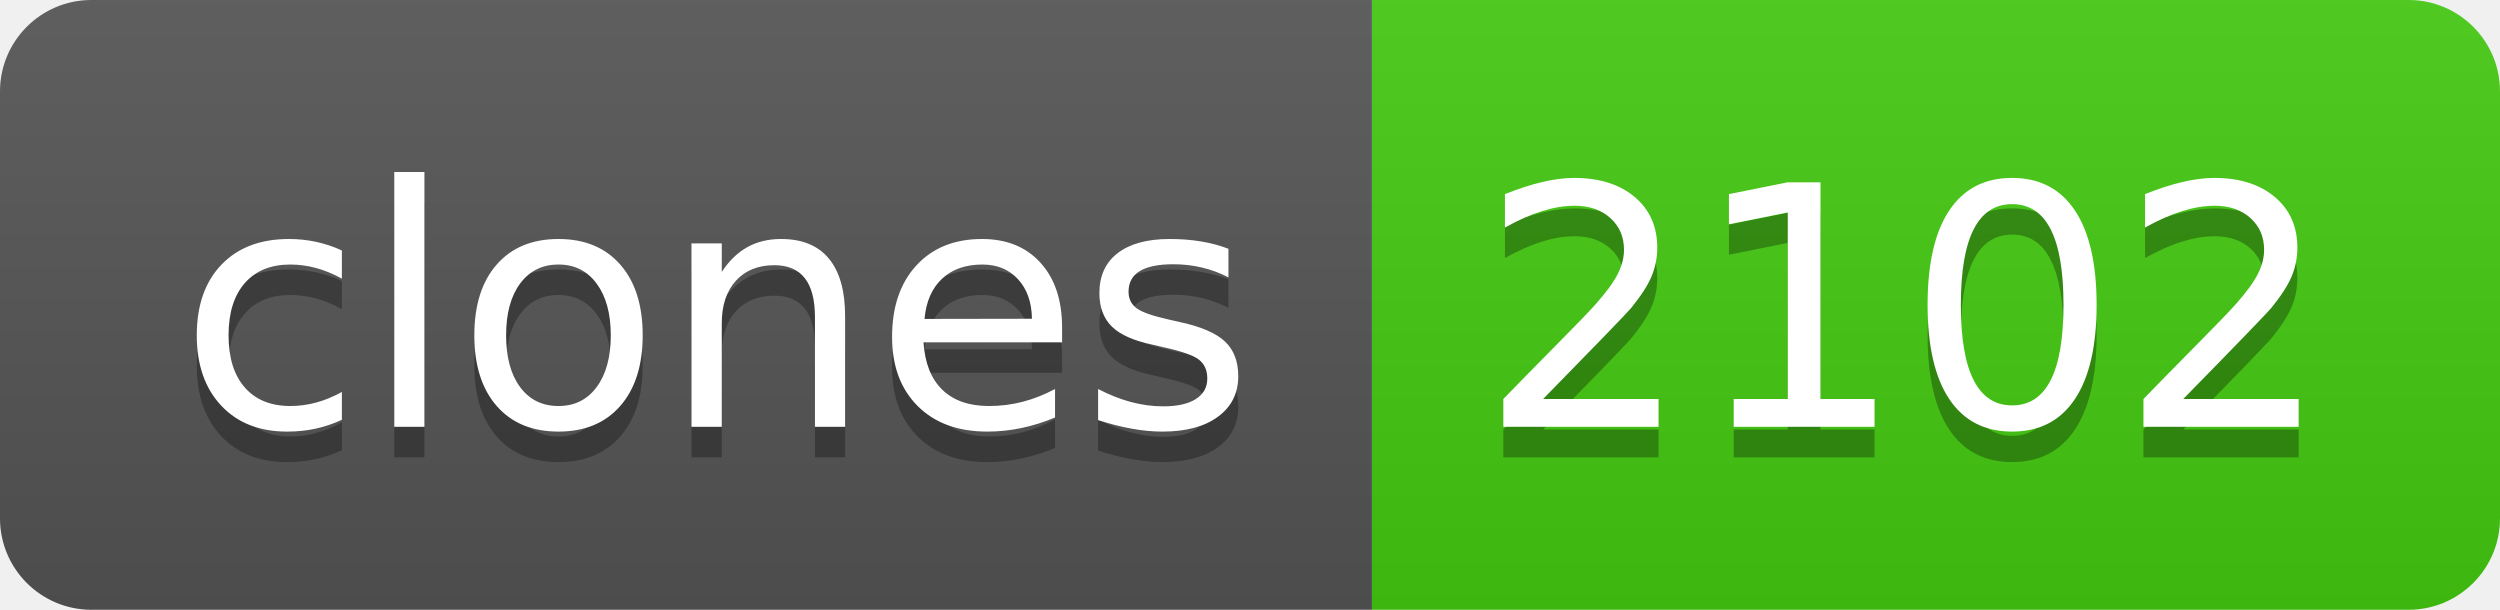
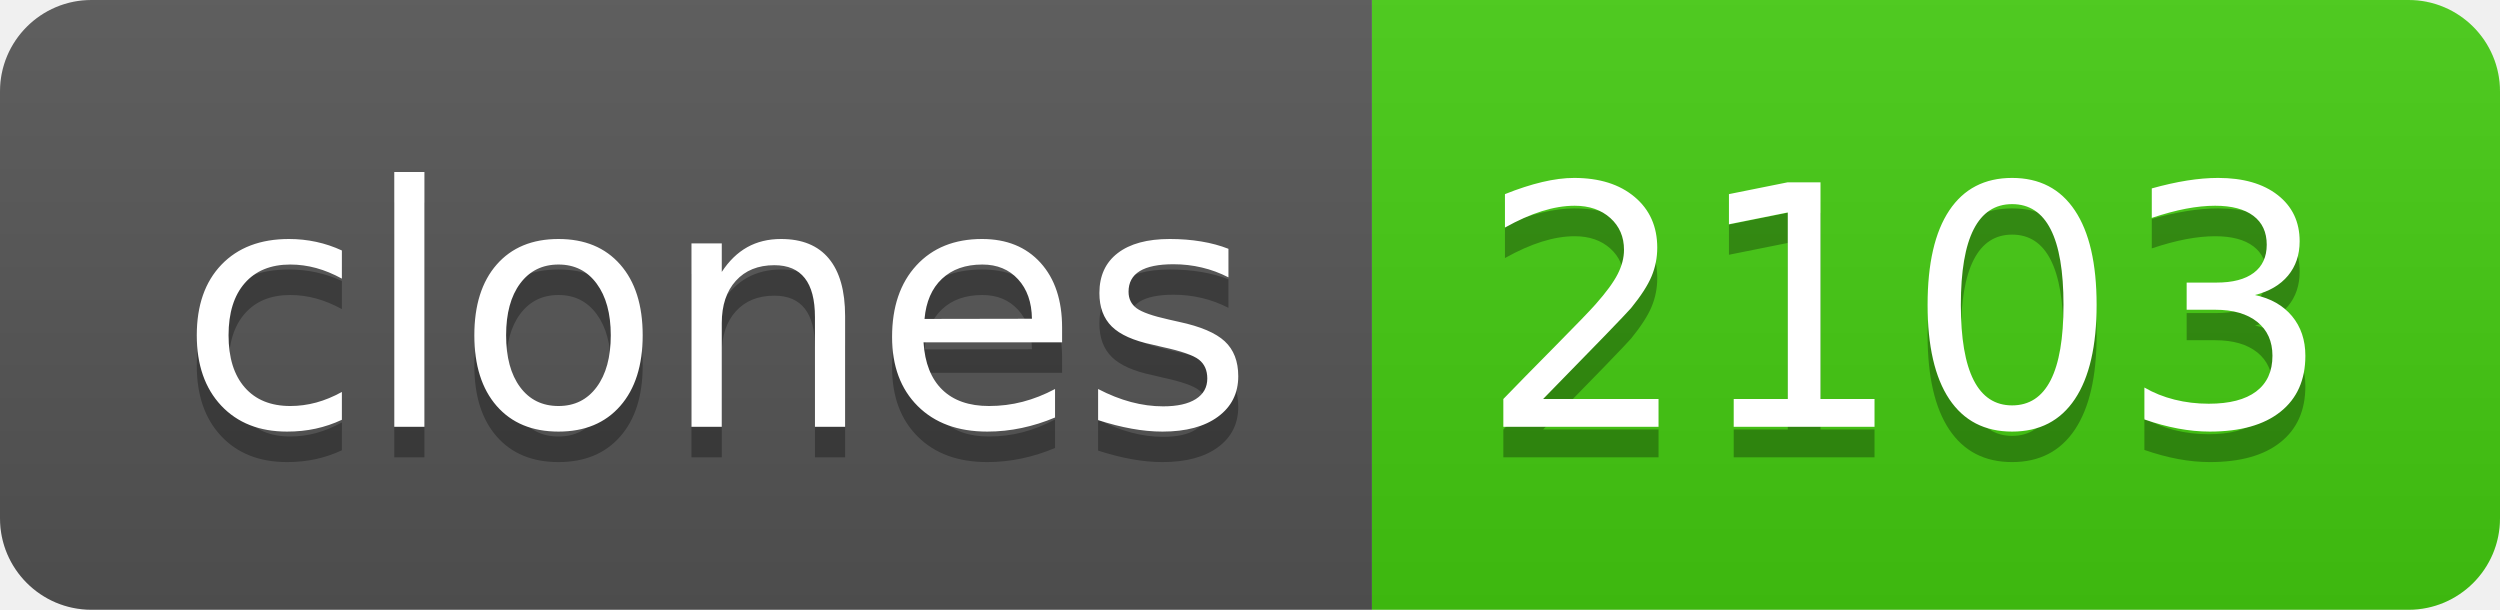
- <svg xmlns="http://www.w3.org/2000/svg" width="82" height="20" role="img" aria-label="clones: 2102">
+ <svg xmlns="http://www.w3.org/2000/svg" width="82" height="20" role="img" aria-label="clones: 2103">
  <linearGradient id="s" x2="0" y2="100%">
    <stop offset="0" stop-color="#bbb" stop-opacity=".1" />
    <stop offset="1" stop-opacity=".1" />
  </linearGradient>
  <clipPath id="r">
    <rect width="82" height="20" rx="3" fill="#fff" />
  </clipPath>
  <g clip-path="url(#r)">
    <rect width="45" height="20" fill="#555" />
    <rect x="45" width="37" height="20" fill="#4c1" />
    <rect width="82" height="20" fill="url(#s)" />
  </g>
  <g fill="#fff" text-anchor="middle" font-family="Verdana,Geneva,DejaVu Sans,sans-serif" text-rendering="geometricPrecision" font-size="110">
    <text aria-hidden="true" x="235" y="150" fill="#010101" fill-opacity=".3" transform="scale(.1)" textLength="350">clones</text>
    <text x="235" y="140" transform="scale(.1)" fill="#fff" textLength="350">clones</text>
-     <text aria-hidden="true" x="625" y="150" fill="#010101" fill-opacity=".3" transform="scale(.1)" textLength="270">2102</text>
-     <text x="625" y="140" transform="scale(.1)" fill="#fff" textLength="270">2102</text>
+     <text aria-hidden="true" x="625" y="150" fill="#010101" fill-opacity=".3" transform="scale(.1)" textLength="270">2103</text>
+     <text x="625" y="140" transform="scale(.1)" fill="#fff" textLength="270">2103</text>
  </g>
</svg>
